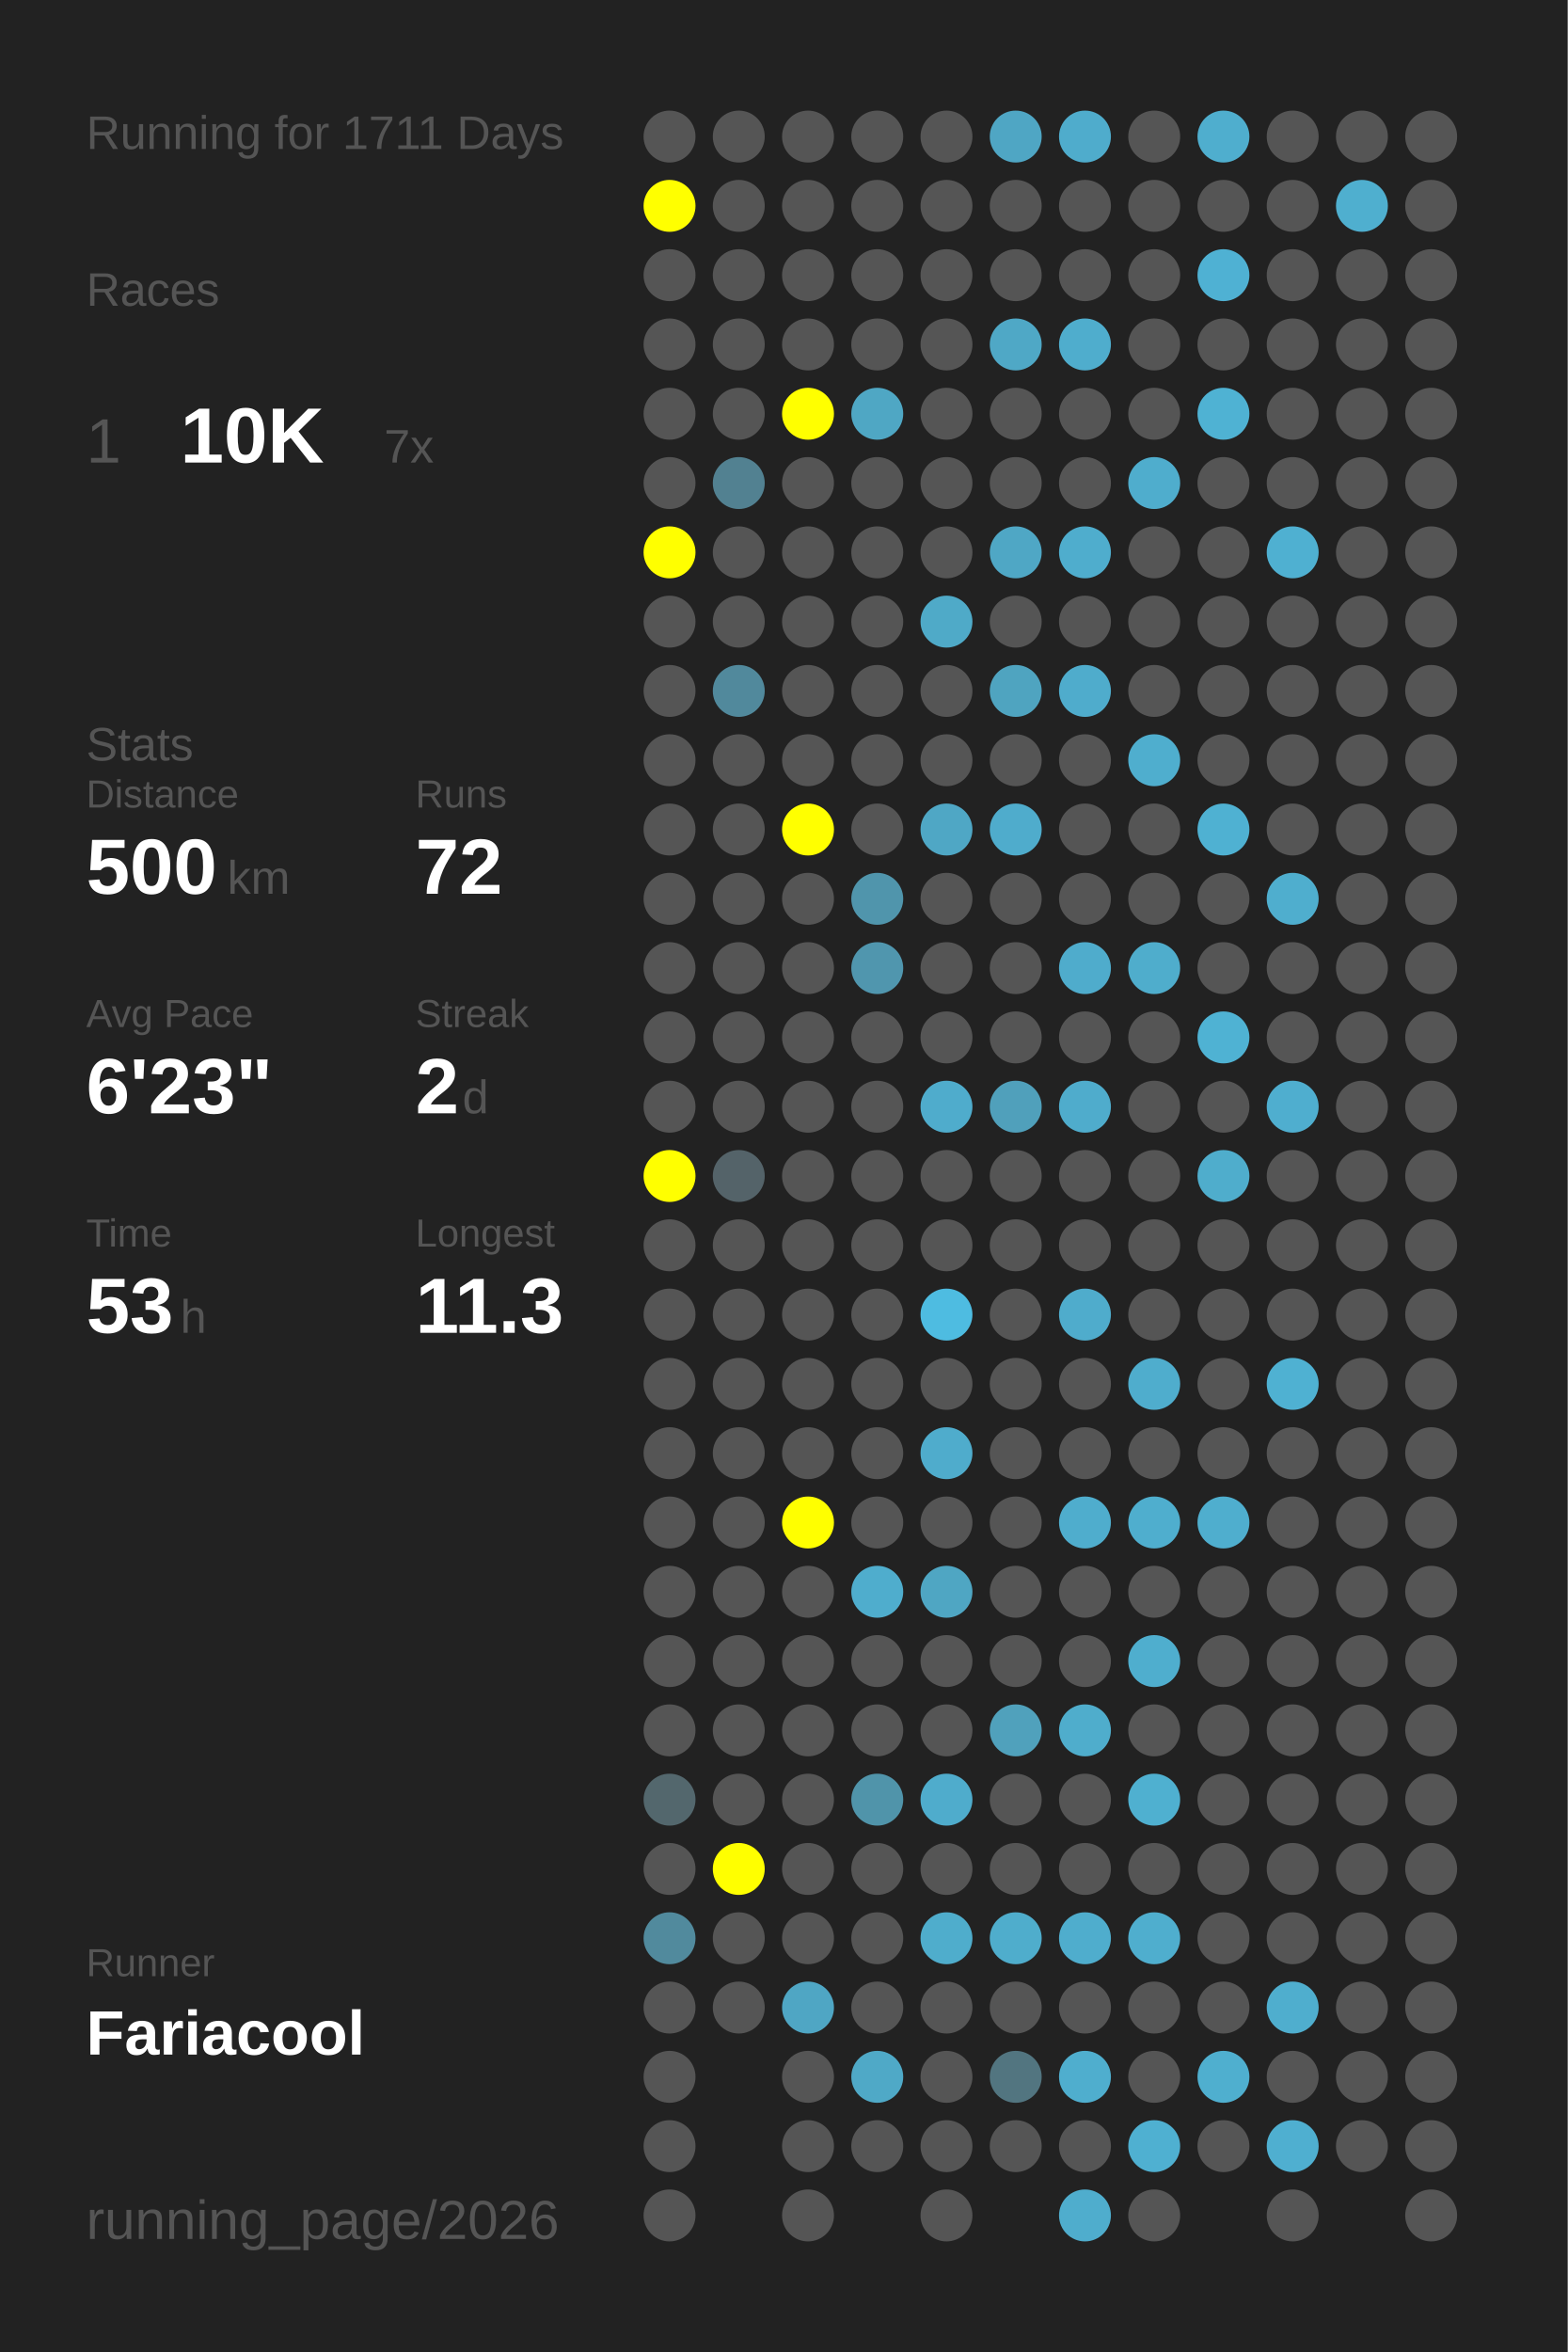
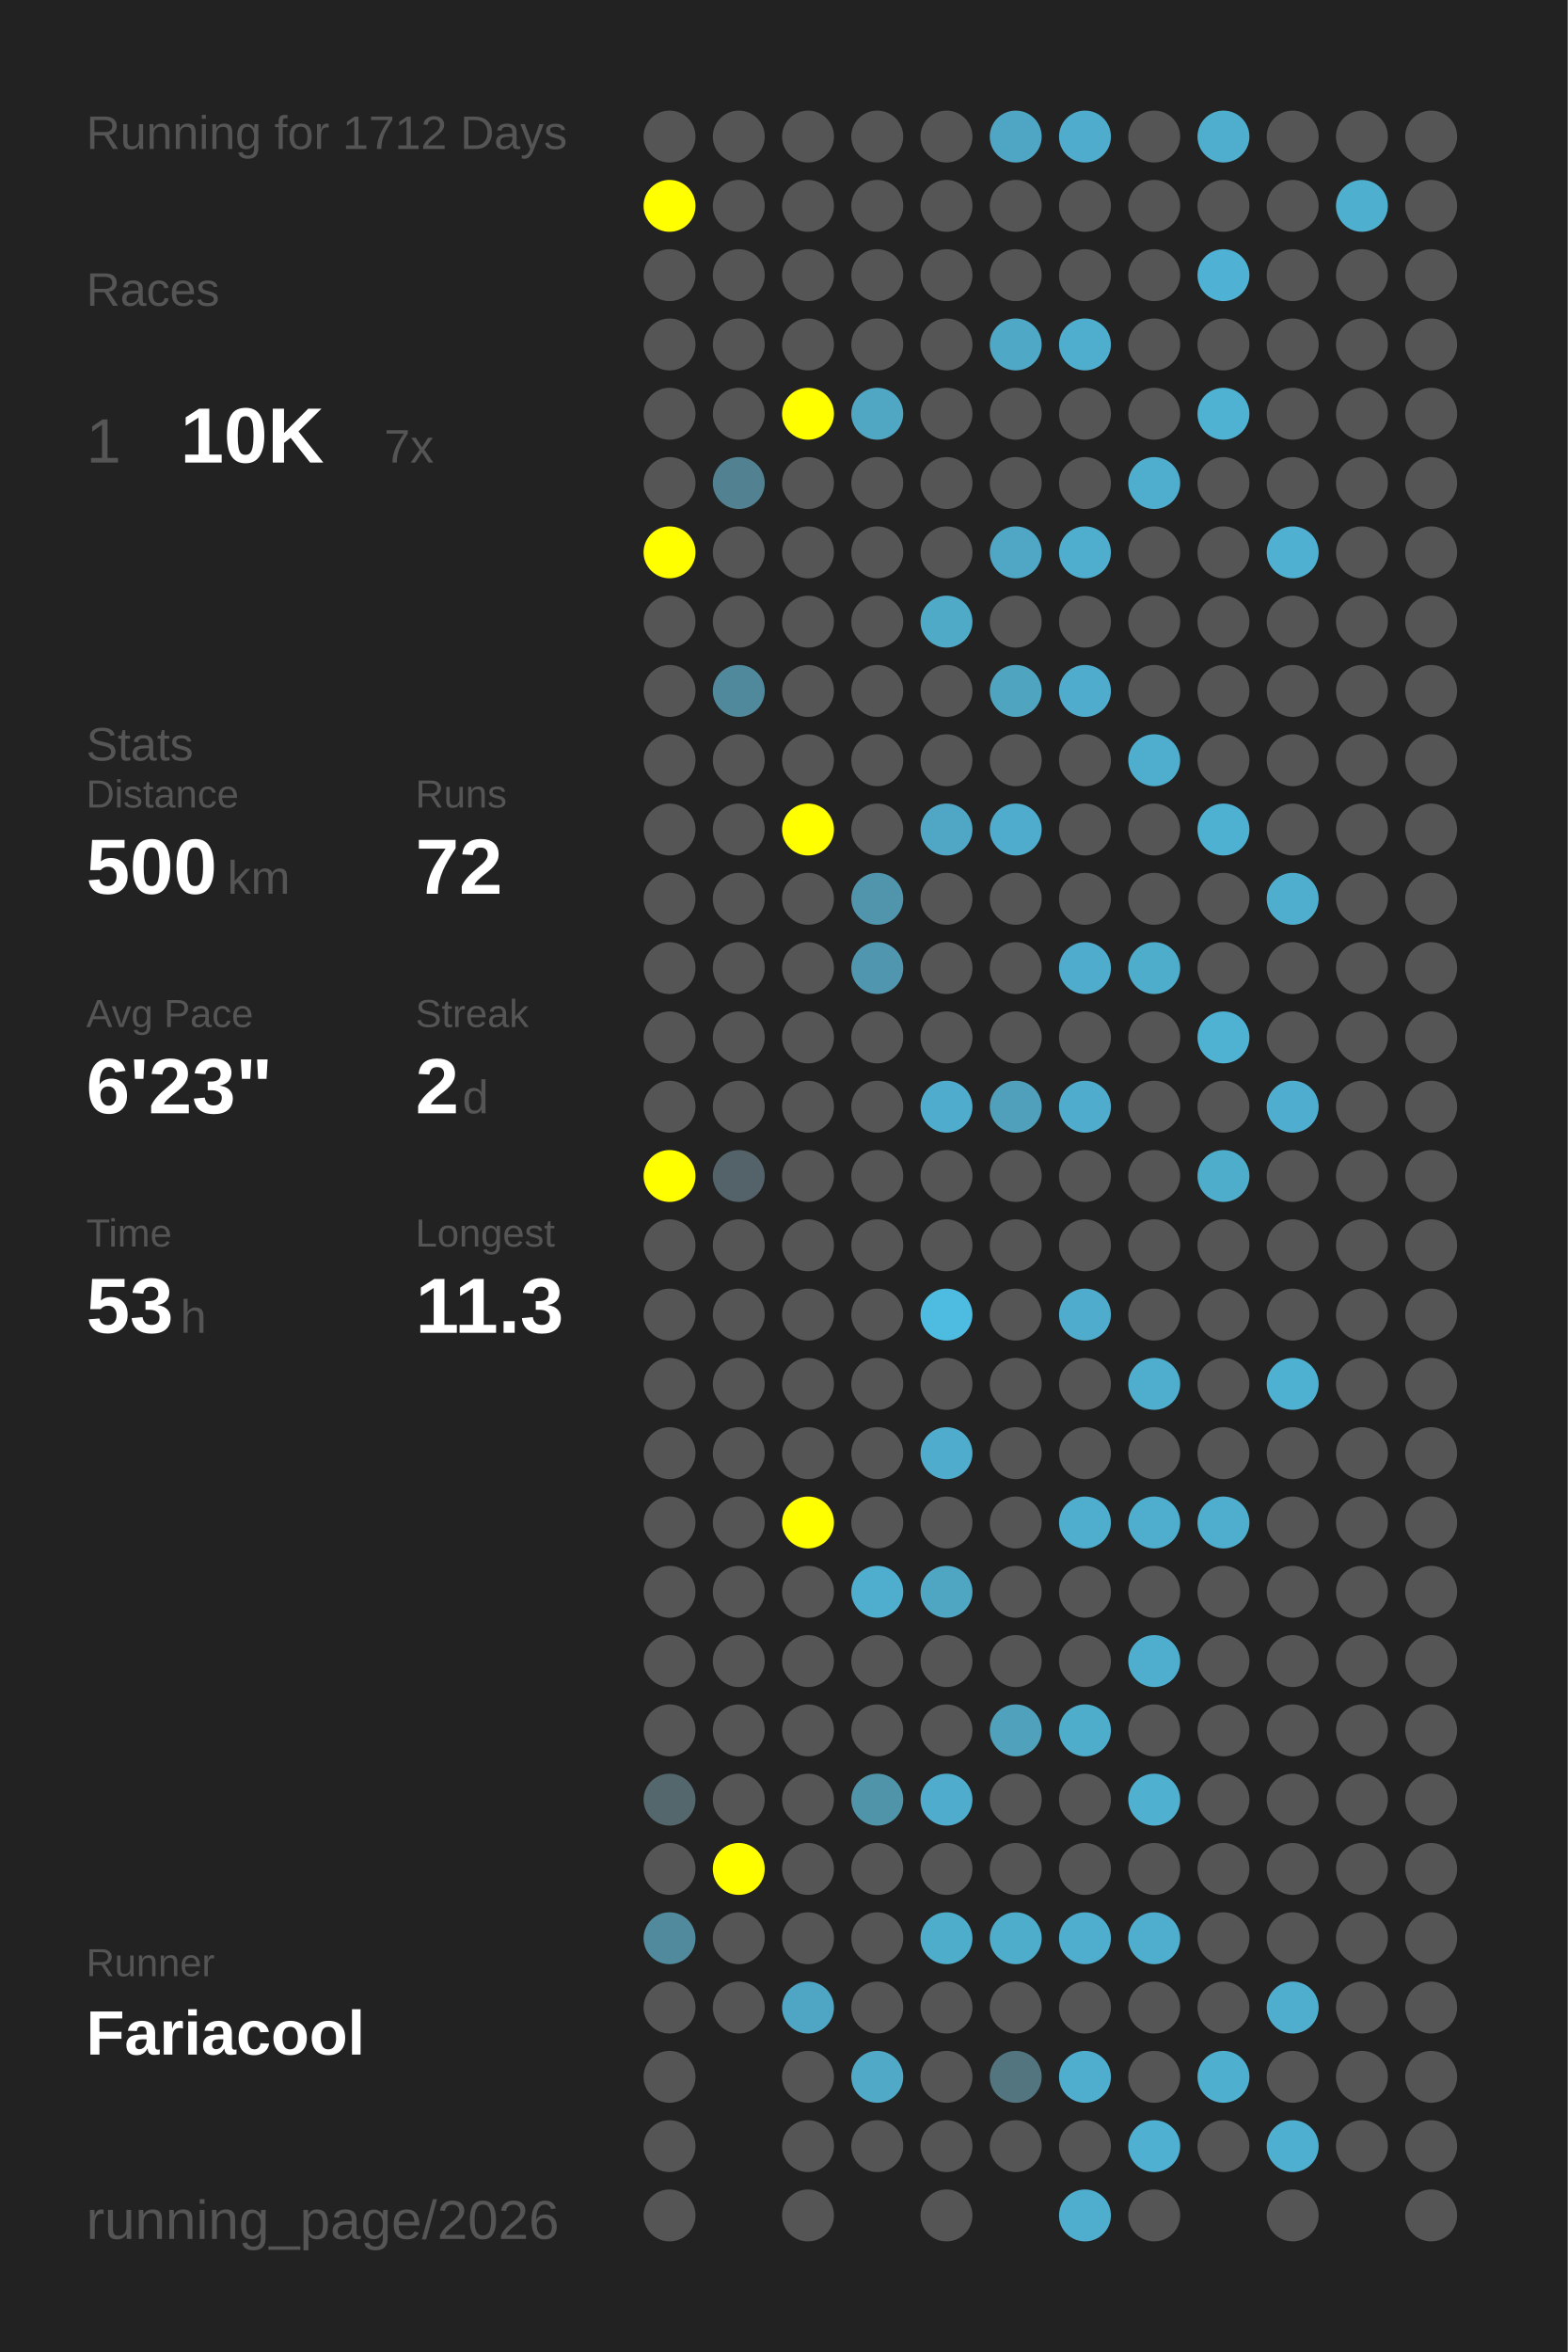
<svg xmlns="http://www.w3.org/2000/svg" baseProfile="full" height="300mm" version="1.1" viewBox="0,0,200,300" width="200mm">
  <defs />
  <rect fill="#222222" height="300" width="200" x="0" y="0" />
-   <text fill="#555555" style="font-size:6px; font-family:Arial;" x="11" y="19">Running for 1711 Days</text>
+   <text fill="#555555" style="font-size:6px; font-family:Arial;" x="11" y="19">Running for 1712 Days</text>
  <text fill="#555555" style="font-size:6px; font-family:Arial;" x="11" y="39">Races</text>
  <text fill="#555555" style="font-size:8px; font-family:Arial;" x="11" y="59">1</text>
  <text fill="#FFFFFF" style="font-size:10px; font-family:Arial; font-weight:bold;" x="23" y="59">10K</text>
  <text fill="#555555" style="font-size:6px; font-family:Arial;" x="49" y="59">7x</text>
  <text fill="#555555" style="font-size:6px; font-family:Arial;" x="11" y="97">Stats</text>
  <text fill="#555555" style="font-size:5px; font-family:Arial;" x="11" y="103">Distance</text>
  <text fill="#FFFFFF" style="font-size:10px; font-family:Arial; font-weight:bold;" x="11" y="114">500</text>
  <text fill="#555555" style="font-size:6px; font-family:Arial;" x="29" y="114">km</text>
  <text fill="#555555" style="font-size:5px; font-family:Arial;" x="53" y="103">Runs</text>
  <text fill="#FFFFFF" style="font-size:10px; font-family:Arial; font-weight:bold;" x="53" y="114">72</text>
  <text fill="#555555" style="font-size:5px; font-family:Arial;" x="11" y="131">Avg Pace</text>
  <text fill="#FFFFFF" style="font-size:10px; font-family:Arial; font-weight:bold;" x="11" y="142">6'23"</text>
  <text fill="#555555" style="font-size:5px; font-family:Arial;" x="53" y="131">Streak</text>
  <text fill="#FFFFFF" style="font-size:10px; font-family:Arial; font-weight:bold;" x="53" y="142">2</text>
  <text fill="#555555" style="font-size:6px; font-family:Arial;" x="59" y="142">d</text>
  <text fill="#555555" style="font-size:5px; font-family:Arial;" x="11" y="159">Time</text>
  <text fill="#FFFFFF" style="font-size:10px; font-family:Arial; font-weight:bold;" x="11" y="170">53</text>
  <text fill="#555555" style="font-size:6px; font-family:Arial;" x="23" y="170">h</text>
  <text fill="#555555" style="font-size:5px; font-family:Arial;" x="53" y="159">Longest</text>
  <text fill="#FFFFFF" style="font-size:10px; font-family:Arial; font-weight:bold;" x="53" y="170">11.3</text>
  <text fill="#555555" style="font-size:5px; font-family:Arial;" x="11" y="252.065">Runner</text>
  <text fill="#FFFFFF" style="font-size:8px; font-family:Arial; font-weight:bold;" x="11" y="262.065">Fariacool</text>
  <text fill="#555555" style="font-size:7px; font-family:Arial;" x="11" y="285.581">running_page/2026</text>
  <circle cx="85.417" cy="17.419" fill="#555555" r="3.312" />
  <circle cx="85.417" cy="26.258" fill="#FFFF00" r="3.312" />
  <circle cx="85.417" cy="35.097" fill="#555555" r="3.312" />
  <circle cx="85.417" cy="43.935" fill="#555555" r="3.312" />
  <circle cx="85.417" cy="52.774" fill="#555555" r="3.312" />
  <circle cx="85.417" cy="61.613" fill="#555555" r="3.312" />
  <circle cx="85.417" cy="70.452" fill="#FFFF00" r="3.312" />
  <circle cx="85.417" cy="79.29" fill="#555555" r="3.312" />
  <circle cx="85.417" cy="88.129" fill="#555555" r="3.312" />
  <circle cx="85.417" cy="96.968" fill="#555555" r="3.312" />
  <circle cx="85.417" cy="105.806" fill="#555555" r="3.312" />
  <circle cx="85.417" cy="114.645" fill="#555555" r="3.312" />
  <circle cx="85.417" cy="123.484" fill="#555555" r="3.312" />
  <circle cx="85.417" cy="132.323" fill="#555555" r="3.312" />
  <circle cx="85.417" cy="141.161" fill="#555555" r="3.312" />
  <circle cx="85.417" cy="150" fill="#FFFF00" r="3.312" />
  <circle cx="85.417" cy="158.839" fill="#555555" r="3.312" />
  <circle cx="85.417" cy="167.677" fill="#555555" r="3.312" />
  <circle cx="85.417" cy="176.516" fill="#555555" r="3.312" />
  <circle cx="85.417" cy="185.355" fill="#555555" r="3.312" />
  <circle cx="85.417" cy="194.194" fill="#555555" r="3.312" />
  <circle cx="85.417" cy="203.032" fill="#555555" r="3.312" />
  <circle cx="85.417" cy="211.871" fill="#555555" r="3.312" />
  <circle cx="85.417" cy="220.71" fill="#555555" r="3.312" />
  <circle cx="85.417" cy="229.548" fill="#53676d" r="3.312" />
  <circle cx="85.417" cy="238.387" fill="#555555" r="3.312" />
  <circle cx="85.417" cy="247.226" fill="#518a9d" r="3.312" />
  <circle cx="85.417" cy="256.065" fill="#555555" r="3.312" />
  <circle cx="85.417" cy="264.903" fill="#555555" r="3.312" />
  <circle cx="85.417" cy="273.742" fill="#555555" r="3.312" />
  <circle cx="85.417" cy="282.581" fill="#555555" r="3.312" />
  <circle cx="94.25" cy="17.419" fill="#555555" r="3.312" />
  <circle cx="94.25" cy="26.258" fill="#555555" r="3.312" />
  <circle cx="94.25" cy="35.097" fill="#555555" r="3.312" />
  <circle cx="94.25" cy="43.935" fill="#555555" r="3.312" />
  <circle cx="94.25" cy="52.774" fill="#555555" r="3.312" />
  <circle cx="94.25" cy="61.613" fill="#528191" r="3.312" />
  <circle cx="94.25" cy="70.452" fill="#555555" r="3.312" />
  <circle cx="94.25" cy="79.29" fill="#555555" r="3.312" />
  <circle cx="94.25" cy="88.129" fill="#51899c" r="3.312" />
  <circle cx="94.25" cy="96.968" fill="#555555" r="3.312" />
  <circle cx="94.25" cy="105.806" fill="#555555" r="3.312" />
  <circle cx="94.25" cy="114.645" fill="#555555" r="3.312" />
  <circle cx="94.25" cy="123.484" fill="#555555" r="3.312" />
  <circle cx="94.25" cy="132.323" fill="#555555" r="3.312" />
  <circle cx="94.25" cy="141.161" fill="#555555" r="3.312" />
  <circle cx="94.25" cy="150" fill="#546369" r="3.312" />
  <circle cx="94.25" cy="158.839" fill="#555555" r="3.312" />
  <circle cx="94.25" cy="167.677" fill="#555555" r="3.312" />
  <circle cx="94.25" cy="176.516" fill="#555555" r="3.312" />
  <circle cx="94.25" cy="185.355" fill="#555555" r="3.312" />
  <circle cx="94.25" cy="194.194" fill="#555555" r="3.312" />
  <circle cx="94.25" cy="203.032" fill="#555555" r="3.312" />
  <circle cx="94.25" cy="211.871" fill="#555555" r="3.312" />
  <circle cx="94.25" cy="220.71" fill="#555555" r="3.312" />
  <circle cx="94.25" cy="229.548" fill="#555555" r="3.312" />
  <circle cx="94.25" cy="238.387" fill="#FFFF00" r="3.312" />
  <circle cx="94.25" cy="247.226" fill="#555555" r="3.312" />
  <circle cx="94.25" cy="256.065" fill="#555555" r="3.312" />
  <circle cx="103.083" cy="17.419" fill="#555555" r="3.312" />
  <circle cx="103.083" cy="26.258" fill="#555555" r="3.312" />
  <circle cx="103.083" cy="35.097" fill="#555555" r="3.312" />
  <circle cx="103.083" cy="43.935" fill="#555555" r="3.312" />
  <circle cx="103.083" cy="52.774" fill="#FFFF00" r="3.312" />
  <circle cx="103.083" cy="61.613" fill="#555555" r="3.312" />
  <circle cx="103.083" cy="70.452" fill="#555555" r="3.312" />
  <circle cx="103.083" cy="79.29" fill="#555555" r="3.312" />
  <circle cx="103.083" cy="88.129" fill="#555555" r="3.312" />
  <circle cx="103.083" cy="96.968" fill="#555555" r="3.312" />
  <circle cx="103.083" cy="105.806" fill="#FFFF00" r="3.312" />
  <circle cx="103.083" cy="114.645" fill="#555555" r="3.312" />
  <circle cx="103.083" cy="123.484" fill="#555555" r="3.312" />
  <circle cx="103.083" cy="132.323" fill="#555555" r="3.312" />
  <circle cx="103.083" cy="141.161" fill="#555555" r="3.312" />
  <circle cx="103.083" cy="150" fill="#555555" r="3.312" />
  <circle cx="103.083" cy="158.839" fill="#555555" r="3.312" />
  <circle cx="103.083" cy="167.677" fill="#555555" r="3.312" />
  <circle cx="103.083" cy="176.516" fill="#555555" r="3.312" />
  <circle cx="103.083" cy="185.355" fill="#555555" r="3.312" />
  <circle cx="103.083" cy="194.194" fill="#FFFF00" r="3.312" />
  <circle cx="103.083" cy="203.032" fill="#555555" r="3.312" />
  <circle cx="103.083" cy="211.871" fill="#555555" r="3.312" />
  <circle cx="103.083" cy="220.71" fill="#555555" r="3.312" />
  <circle cx="103.083" cy="229.548" fill="#555555" r="3.312" />
  <circle cx="103.083" cy="238.387" fill="#555555" r="3.312" />
  <circle cx="103.083" cy="247.226" fill="#555555" r="3.312" />
  <circle cx="103.083" cy="256.065" fill="#4fa6c4" r="3.312" />
  <circle cx="103.083" cy="264.903" fill="#555555" r="3.312" />
  <circle cx="103.083" cy="273.742" fill="#555555" r="3.312" />
  <circle cx="103.083" cy="282.581" fill="#555555" r="3.312" />
  <circle cx="111.917" cy="17.419" fill="#555555" r="3.312" />
  <circle cx="111.917" cy="26.258" fill="#555555" r="3.312" />
  <circle cx="111.917" cy="35.097" fill="#555555" r="3.312" />
  <circle cx="111.917" cy="43.935" fill="#555555" r="3.312" />
  <circle cx="111.917" cy="52.774" fill="#4fa7c4" r="3.312" />
  <circle cx="111.917" cy="61.613" fill="#555555" r="3.312" />
  <circle cx="111.917" cy="70.452" fill="#555555" r="3.312" />
  <circle cx="111.917" cy="79.29" fill="#555555" r="3.312" />
  <circle cx="111.917" cy="88.129" fill="#555555" r="3.312" />
  <circle cx="111.917" cy="96.968" fill="#555555" r="3.312" />
  <circle cx="111.917" cy="105.806" fill="#555555" r="3.312" />
  <circle cx="111.917" cy="114.645" fill="#5095ac" r="3.312" />
  <circle cx="111.917" cy="123.484" fill="#5096ae" r="3.312" />
  <circle cx="111.917" cy="132.323" fill="#555555" r="3.312" />
  <circle cx="111.917" cy="141.161" fill="#555555" r="3.312" />
  <circle cx="111.917" cy="150" fill="#555555" r="3.312" />
  <circle cx="111.917" cy="158.839" fill="#555555" r="3.312" />
  <circle cx="111.917" cy="167.677" fill="#555555" r="3.312" />
  <circle cx="111.917" cy="176.516" fill="#555555" r="3.312" />
  <circle cx="111.917" cy="185.355" fill="#555555" r="3.312" />
  <circle cx="111.917" cy="194.194" fill="#555555" r="3.312" />
  <circle cx="111.917" cy="203.032" fill="#4fadcd" r="3.312" />
  <circle cx="111.917" cy="211.871" fill="#555555" r="3.312" />
  <circle cx="111.917" cy="220.71" fill="#555555" r="3.312" />
  <circle cx="111.917" cy="229.548" fill="#5094aa" r="3.312" />
  <circle cx="111.917" cy="238.387" fill="#555555" r="3.312" />
  <circle cx="111.917" cy="247.226" fill="#555555" r="3.312" />
  <circle cx="111.917" cy="256.065" fill="#555555" r="3.312" />
  <circle cx="111.917" cy="264.903" fill="#4fa9c7" r="3.312" />
  <circle cx="111.917" cy="273.742" fill="#555555" r="3.312" />
  <circle cx="120.75" cy="17.419" fill="#555555" r="3.312" />
  <circle cx="120.75" cy="26.258" fill="#555555" r="3.312" />
  <circle cx="120.75" cy="35.097" fill="#555555" r="3.312" />
  <circle cx="120.75" cy="43.935" fill="#555555" r="3.312" />
  <circle cx="120.75" cy="52.774" fill="#555555" r="3.312" />
  <circle cx="120.75" cy="61.613" fill="#555555" r="3.312" />
  <circle cx="120.75" cy="70.452" fill="#555555" r="3.312" />
  <circle cx="120.75" cy="79.29" fill="#4faac8" r="3.312" />
  <circle cx="120.75" cy="88.129" fill="#555555" r="3.312" />
  <circle cx="120.75" cy="96.968" fill="#555555" r="3.312" />
  <circle cx="120.75" cy="105.806" fill="#4fa7c5" r="3.312" />
  <circle cx="120.75" cy="114.645" fill="#555555" r="3.312" />
  <circle cx="120.75" cy="123.484" fill="#555555" r="3.312" />
  <circle cx="120.75" cy="132.323" fill="#555555" r="3.312" />
  <circle cx="120.75" cy="141.161" fill="#4faccc" r="3.312" />
  <circle cx="120.75" cy="150" fill="#555555" r="3.312" />
  <circle cx="120.75" cy="158.839" fill="#555555" r="3.312" />
  <circle cx="120.75" cy="167.677" fill="#4ebce1" r="3.312" />
  <circle cx="120.75" cy="176.516" fill="#555555" r="3.312" />
  <circle cx="120.75" cy="185.355" fill="#4faccc" r="3.312" />
  <circle cx="120.75" cy="194.194" fill="#555555" r="3.312" />
  <circle cx="120.75" cy="203.032" fill="#4fa6c3" r="3.312" />
  <circle cx="120.75" cy="211.871" fill="#555555" r="3.312" />
  <circle cx="120.75" cy="220.71" fill="#555555" r="3.312" />
  <circle cx="120.75" cy="229.548" fill="#4faccc" r="3.312" />
  <circle cx="120.75" cy="238.387" fill="#555555" r="3.312" />
  <circle cx="120.75" cy="247.226" fill="#4fadcc" r="3.312" />
  <circle cx="120.75" cy="256.065" fill="#555555" r="3.312" />
  <circle cx="120.75" cy="264.903" fill="#555555" r="3.312" />
  <circle cx="120.75" cy="273.742" fill="#555555" r="3.312" />
  <circle cx="120.75" cy="282.581" fill="#555555" r="3.312" />
  <circle cx="129.583" cy="17.419" fill="#4fa6c4" r="3.312" />
  <circle cx="129.583" cy="26.258" fill="#555555" r="3.312" />
  <circle cx="129.583" cy="35.097" fill="#555555" r="3.312" />
  <circle cx="129.583" cy="43.935" fill="#4fa8c6" r="3.312" />
  <circle cx="129.583" cy="52.774" fill="#555555" r="3.312" />
  <circle cx="129.583" cy="61.613" fill="#555555" r="3.312" />
  <circle cx="129.583" cy="70.452" fill="#4fa7c5" r="3.312" />
  <circle cx="129.583" cy="79.29" fill="#555555" r="3.312" />
  <circle cx="129.583" cy="88.129" fill="#4fa4c0" r="3.312" />
  <circle cx="129.583" cy="96.968" fill="#555555" r="3.312" />
  <circle cx="129.583" cy="105.806" fill="#4faccc" r="3.312" />
  <circle cx="129.583" cy="114.645" fill="#555555" r="3.312" />
  <circle cx="129.583" cy="123.484" fill="#555555" r="3.312" />
  <circle cx="129.583" cy="132.323" fill="#555555" r="3.312" />
  <circle cx="129.583" cy="141.161" fill="#50a0bb" r="3.312" />
  <circle cx="129.583" cy="150" fill="#555555" r="3.312" />
  <circle cx="129.583" cy="158.839" fill="#555555" r="3.312" />
  <circle cx="129.583" cy="167.677" fill="#555555" r="3.312" />
  <circle cx="129.583" cy="176.516" fill="#555555" r="3.312" />
  <circle cx="129.583" cy="185.355" fill="#555555" r="3.312" />
  <circle cx="129.583" cy="194.194" fill="#555555" r="3.312" />
  <circle cx="129.583" cy="203.032" fill="#555555" r="3.312" />
  <circle cx="129.583" cy="211.871" fill="#555555" r="3.312" />
  <circle cx="129.583" cy="220.71" fill="#50a1bc" r="3.312" />
  <circle cx="129.583" cy="229.548" fill="#555555" r="3.312" />
  <circle cx="129.583" cy="238.387" fill="#555555" r="3.312" />
  <circle cx="129.583" cy="247.226" fill="#4fadcc" r="3.312" />
  <circle cx="129.583" cy="256.065" fill="#555555" r="3.312" />
  <circle cx="129.583" cy="264.903" fill="#527580" r="3.312" />
  <circle cx="129.583" cy="273.742" fill="#555555" r="3.312" />
  <circle cx="138.417" cy="17.419" fill="#4faccc" r="3.312" />
  <circle cx="138.417" cy="26.258" fill="#555555" r="3.312" />
  <circle cx="138.417" cy="35.097" fill="#555555" r="3.312" />
  <circle cx="138.417" cy="43.935" fill="#4fadcd" r="3.312" />
  <circle cx="138.417" cy="52.774" fill="#555555" r="3.312" />
  <circle cx="138.417" cy="61.613" fill="#555555" r="3.312" />
  <circle cx="138.417" cy="70.452" fill="#4fadcd" r="3.312" />
  <circle cx="138.417" cy="79.29" fill="#555555" r="3.312" />
  <circle cx="138.417" cy="88.129" fill="#4faccc" r="3.312" />
  <circle cx="138.417" cy="96.968" fill="#555555" r="3.312" />
  <circle cx="138.417" cy="105.806" fill="#555555" r="3.312" />
  <circle cx="138.417" cy="114.645" fill="#555555" r="3.312" />
  <circle cx="138.417" cy="123.484" fill="#4faccc" r="3.312" />
  <circle cx="138.417" cy="132.323" fill="#555555" r="3.312" />
  <circle cx="138.417" cy="141.161" fill="#4faccc" r="3.312" />
  <circle cx="138.417" cy="150" fill="#555555" r="3.312" />
  <circle cx="138.417" cy="158.839" fill="#555555" r="3.312" />
  <circle cx="138.417" cy="167.677" fill="#4faccc" r="3.312" />
  <circle cx="138.417" cy="176.516" fill="#555555" r="3.312" />
  <circle cx="138.417" cy="185.355" fill="#555555" r="3.312" />
  <circle cx="138.417" cy="194.194" fill="#4fadcd" r="3.312" />
  <circle cx="138.417" cy="203.032" fill="#555555" r="3.312" />
  <circle cx="138.417" cy="211.871" fill="#555555" r="3.312" />
  <circle cx="138.417" cy="220.71" fill="#4fadcc" r="3.312" />
  <circle cx="138.417" cy="229.548" fill="#555555" r="3.312" />
  <circle cx="138.417" cy="238.387" fill="#555555" r="3.312" />
  <circle cx="138.417" cy="247.226" fill="#4fadcd" r="3.312" />
  <circle cx="138.417" cy="256.065" fill="#555555" r="3.312" />
  <circle cx="138.417" cy="264.903" fill="#4faece" r="3.312" />
  <circle cx="138.417" cy="273.742" fill="#555555" r="3.312" />
  <circle cx="138.417" cy="282.581" fill="#4fadcd" r="3.312" />
  <circle cx="147.25" cy="17.419" fill="#555555" r="3.312" />
  <circle cx="147.25" cy="26.258" fill="#555555" r="3.312" />
  <circle cx="147.25" cy="35.097" fill="#555555" r="3.312" />
  <circle cx="147.25" cy="43.935" fill="#555555" r="3.312" />
  <circle cx="147.25" cy="52.774" fill="#555555" r="3.312" />
  <circle cx="147.25" cy="61.613" fill="#4fadcd" r="3.312" />
  <circle cx="147.25" cy="70.452" fill="#555555" r="3.312" />
  <circle cx="147.25" cy="79.29" fill="#555555" r="3.312" />
  <circle cx="147.25" cy="88.129" fill="#555555" r="3.312" />
  <circle cx="147.25" cy="96.968" fill="#4faece" r="3.312" />
  <circle cx="147.25" cy="105.806" fill="#555555" r="3.312" />
  <circle cx="147.25" cy="114.645" fill="#555555" r="3.312" />
  <circle cx="147.25" cy="123.484" fill="#4fadcc" r="3.312" />
  <circle cx="147.25" cy="132.323" fill="#555555" r="3.312" />
  <circle cx="147.25" cy="141.161" fill="#555555" r="3.312" />
  <circle cx="147.25" cy="150" fill="#555555" r="3.312" />
  <circle cx="147.25" cy="158.839" fill="#555555" r="3.312" />
  <circle cx="147.25" cy="167.677" fill="#555555" r="3.312" />
  <circle cx="147.25" cy="176.516" fill="#4fadcd" r="3.312" />
  <circle cx="147.25" cy="185.355" fill="#555555" r="3.312" />
  <circle cx="147.25" cy="194.194" fill="#4faece" r="3.312" />
  <circle cx="147.25" cy="203.032" fill="#555555" r="3.312" />
  <circle cx="147.25" cy="211.871" fill="#4faece" r="3.312" />
  <circle cx="147.25" cy="220.71" fill="#555555" r="3.312" />
  <circle cx="147.25" cy="229.548" fill="#4fb0d0" r="3.312" />
  <circle cx="147.25" cy="238.387" fill="#555555" r="3.312" />
  <circle cx="147.25" cy="247.226" fill="#4faece" r="3.312" />
  <circle cx="147.25" cy="256.065" fill="#555555" r="3.312" />
  <circle cx="147.25" cy="264.903" fill="#555555" r="3.312" />
  <circle cx="147.25" cy="273.742" fill="#4fb0d1" r="3.312" />
  <circle cx="147.25" cy="282.581" fill="#555555" r="3.312" />
  <circle cx="156.083" cy="17.419" fill="#4faece" r="3.312" />
  <circle cx="156.083" cy="26.258" fill="#555555" r="3.312" />
  <circle cx="156.083" cy="35.097" fill="#4fb1d3" r="3.312" />
  <circle cx="156.083" cy="43.935" fill="#555555" r="3.312" />
  <circle cx="156.083" cy="52.774" fill="#4fb2d3" r="3.312" />
  <circle cx="156.083" cy="61.613" fill="#555555" r="3.312" />
  <circle cx="156.083" cy="70.452" fill="#555555" r="3.312" />
  <circle cx="156.083" cy="79.29" fill="#555555" r="3.312" />
  <circle cx="156.083" cy="88.129" fill="#555555" r="3.312" />
  <circle cx="156.083" cy="96.968" fill="#555555" r="3.312" />
  <circle cx="156.083" cy="105.806" fill="#4fb1d2" r="3.312" />
  <circle cx="156.083" cy="114.645" fill="#555555" r="3.312" />
  <circle cx="156.083" cy="123.484" fill="#555555" r="3.312" />
  <circle cx="156.083" cy="132.323" fill="#4fb2d3" r="3.312" />
  <circle cx="156.083" cy="141.161" fill="#555555" r="3.312" />
  <circle cx="156.083" cy="150" fill="#4fadcc" r="3.312" />
  <circle cx="156.083" cy="158.839" fill="#555555" r="3.312" />
  <circle cx="156.083" cy="167.677" fill="#555555" r="3.312" />
  <circle cx="156.083" cy="176.516" fill="#555555" r="3.312" />
  <circle cx="156.083" cy="185.355" fill="#555555" r="3.312" />
  <circle cx="156.083" cy="194.194" fill="#4faece" r="3.312" />
  <circle cx="156.083" cy="203.032" fill="#555555" r="3.312" />
  <circle cx="156.083" cy="211.871" fill="#555555" r="3.312" />
  <circle cx="156.083" cy="220.71" fill="#555555" r="3.312" />
  <circle cx="156.083" cy="229.548" fill="#555555" r="3.312" />
  <circle cx="156.083" cy="238.387" fill="#555555" r="3.312" />
  <circle cx="156.083" cy="247.226" fill="#555555" r="3.312" />
  <circle cx="156.083" cy="256.065" fill="#555555" r="3.312" />
  <circle cx="156.083" cy="264.903" fill="#4fafcf" r="3.312" />
  <circle cx="156.083" cy="273.742" fill="#555555" r="3.312" />
  <circle cx="164.917" cy="17.419" fill="#555555" r="3.312" />
  <circle cx="164.917" cy="26.258" fill="#555555" r="3.312" />
  <circle cx="164.917" cy="35.097" fill="#555555" r="3.312" />
  <circle cx="164.917" cy="43.935" fill="#555555" r="3.312" />
  <circle cx="164.917" cy="52.774" fill="#555555" r="3.312" />
  <circle cx="164.917" cy="61.613" fill="#555555" r="3.312" />
  <circle cx="164.917" cy="70.452" fill="#4fb0d1" r="3.312" />
  <circle cx="164.917" cy="79.29" fill="#555555" r="3.312" />
  <circle cx="164.917" cy="88.129" fill="#555555" r="3.312" />
  <circle cx="164.917" cy="96.968" fill="#555555" r="3.312" />
  <circle cx="164.917" cy="105.806" fill="#555555" r="3.312" />
  <circle cx="164.917" cy="114.645" fill="#4faece" r="3.312" />
  <circle cx="164.917" cy="123.484" fill="#555555" r="3.312" />
  <circle cx="164.917" cy="132.323" fill="#555555" r="3.312" />
  <circle cx="164.917" cy="141.161" fill="#4faecf" r="3.312" />
  <circle cx="164.917" cy="150" fill="#555555" r="3.312" />
  <circle cx="164.917" cy="158.839" fill="#555555" r="3.312" />
  <circle cx="164.917" cy="167.677" fill="#555555" r="3.312" />
  <circle cx="164.917" cy="176.516" fill="#4fb1d2" r="3.312" />
  <circle cx="164.917" cy="185.355" fill="#555555" r="3.312" />
  <circle cx="164.917" cy="194.194" fill="#555555" r="3.312" />
  <circle cx="164.917" cy="203.032" fill="#555555" r="3.312" />
  <circle cx="164.917" cy="211.871" fill="#555555" r="3.312" />
  <circle cx="164.917" cy="220.71" fill="#555555" r="3.312" />
  <circle cx="164.917" cy="229.548" fill="#555555" r="3.312" />
  <circle cx="164.917" cy="238.387" fill="#555555" r="3.312" />
  <circle cx="164.917" cy="247.226" fill="#555555" r="3.312" />
  <circle cx="164.917" cy="256.065" fill="#4faece" r="3.312" />
  <circle cx="164.917" cy="264.903" fill="#555555" r="3.312" />
  <circle cx="164.917" cy="273.742" fill="#4fafd0" r="3.312" />
  <circle cx="164.917" cy="282.581" fill="#555555" r="3.312" />
  <circle cx="173.75" cy="17.419" fill="#555555" r="3.312" />
  <circle cx="173.75" cy="26.258" fill="#4fafcf" r="3.312" />
  <circle cx="173.75" cy="35.097" fill="#555555" r="3.312" />
  <circle cx="173.75" cy="43.935" fill="#555555" r="3.312" />
  <circle cx="173.75" cy="52.774" fill="#555555" r="3.312" />
  <circle cx="173.75" cy="61.613" fill="#555555" r="3.312" />
  <circle cx="173.75" cy="70.452" fill="#555555" r="3.312" />
  <circle cx="173.75" cy="79.29" fill="#555555" r="3.312" />
  <circle cx="173.75" cy="88.129" fill="#555555" r="3.312" />
  <circle cx="173.75" cy="96.968" fill="#555555" r="3.312" />
  <circle cx="173.75" cy="105.806" fill="#555555" r="3.312" />
  <circle cx="173.75" cy="114.645" fill="#555555" r="3.312" />
  <circle cx="173.75" cy="123.484" fill="#555555" r="3.312" />
  <circle cx="173.75" cy="132.323" fill="#555555" r="3.312" />
  <circle cx="173.75" cy="141.161" fill="#555555" r="3.312" />
  <circle cx="173.75" cy="150" fill="#555555" r="3.312" />
  <circle cx="173.75" cy="158.839" fill="#555555" r="3.312" />
  <circle cx="173.75" cy="167.677" fill="#555555" r="3.312" />
  <circle cx="173.75" cy="176.516" fill="#555555" r="3.312" />
  <circle cx="173.75" cy="185.355" fill="#555555" r="3.312" />
  <circle cx="173.75" cy="194.194" fill="#555555" r="3.312" />
  <circle cx="173.75" cy="203.032" fill="#555555" r="3.312" />
  <circle cx="173.75" cy="211.871" fill="#555555" r="3.312" />
  <circle cx="173.75" cy="220.71" fill="#555555" r="3.312" />
  <circle cx="173.75" cy="229.548" fill="#555555" r="3.312" />
  <circle cx="173.75" cy="238.387" fill="#555555" r="3.312" />
  <circle cx="173.75" cy="247.226" fill="#555555" r="3.312" />
  <circle cx="173.75" cy="256.065" fill="#555555" r="3.312" />
  <circle cx="173.75" cy="264.903" fill="#555555" r="3.312" />
  <circle cx="173.75" cy="273.742" fill="#555555" r="3.312" />
  <circle cx="182.583" cy="17.419" fill="#555555" r="3.312" />
  <circle cx="182.583" cy="26.258" fill="#555555" r="3.312" />
  <circle cx="182.583" cy="35.097" fill="#555555" r="3.312" />
  <circle cx="182.583" cy="43.935" fill="#555555" r="3.312" />
  <circle cx="182.583" cy="52.774" fill="#555555" r="3.312" />
  <circle cx="182.583" cy="61.613" fill="#555555" r="3.312" />
  <circle cx="182.583" cy="70.452" fill="#555555" r="3.312" />
  <circle cx="182.583" cy="79.29" fill="#555555" r="3.312" />
  <circle cx="182.583" cy="88.129" fill="#555555" r="3.312" />
  <circle cx="182.583" cy="96.968" fill="#555555" r="3.312" />
  <circle cx="182.583" cy="105.806" fill="#555555" r="3.312" />
  <circle cx="182.583" cy="114.645" fill="#555555" r="3.312" />
  <circle cx="182.583" cy="123.484" fill="#555555" r="3.312" />
  <circle cx="182.583" cy="132.323" fill="#555555" r="3.312" />
  <circle cx="182.583" cy="141.161" fill="#555555" r="3.312" />
  <circle cx="182.583" cy="150" fill="#555555" r="3.312" />
  <circle cx="182.583" cy="158.839" fill="#555555" r="3.312" />
  <circle cx="182.583" cy="167.677" fill="#555555" r="3.312" />
  <circle cx="182.583" cy="176.516" fill="#555555" r="3.312" />
  <circle cx="182.583" cy="185.355" fill="#555555" r="3.312" />
  <circle cx="182.583" cy="194.194" fill="#555555" r="3.312" />
  <circle cx="182.583" cy="203.032" fill="#555555" r="3.312" />
  <circle cx="182.583" cy="211.871" fill="#555555" r="3.312" />
  <circle cx="182.583" cy="220.71" fill="#555555" r="3.312" />
  <circle cx="182.583" cy="229.548" fill="#555555" r="3.312" />
  <circle cx="182.583" cy="238.387" fill="#555555" r="3.312" />
  <circle cx="182.583" cy="247.226" fill="#555555" r="3.312" />
  <circle cx="182.583" cy="256.065" fill="#555555" r="3.312" />
  <circle cx="182.583" cy="264.903" fill="#555555" r="3.312" />
  <circle cx="182.583" cy="273.742" fill="#555555" r="3.312" />
  <circle cx="182.583" cy="282.581" fill="#555555" r="3.312" />
</svg>
